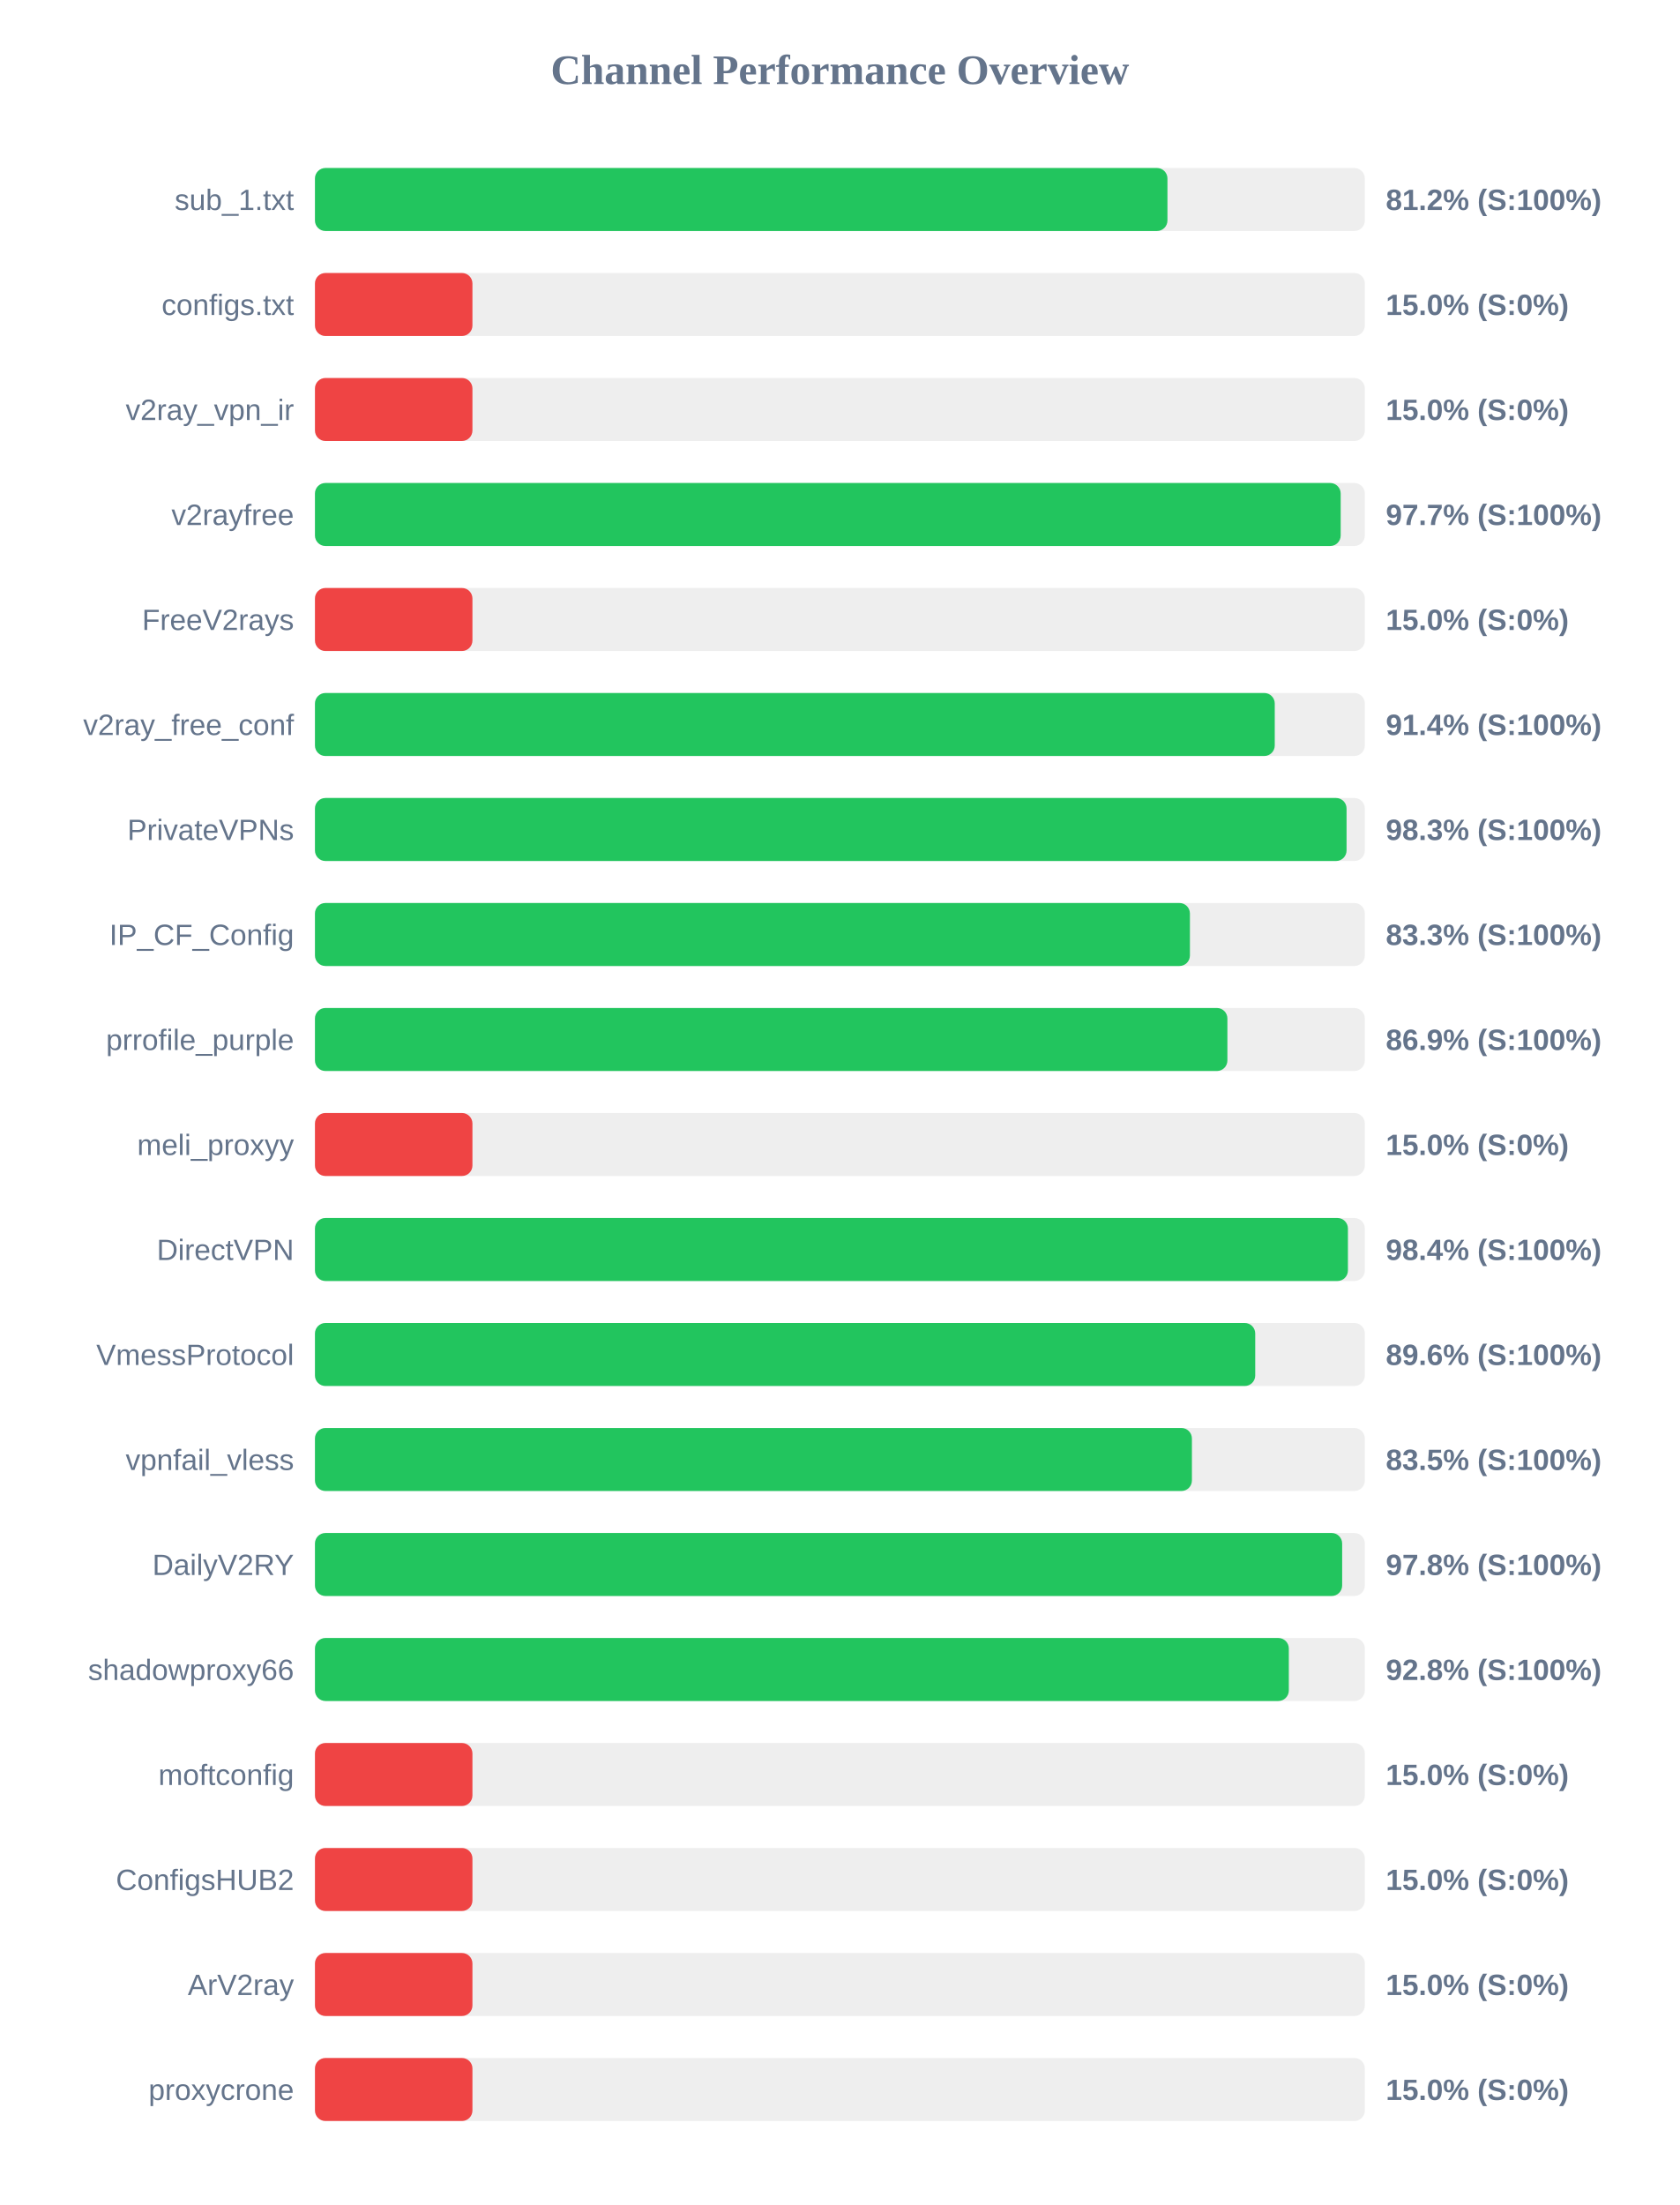
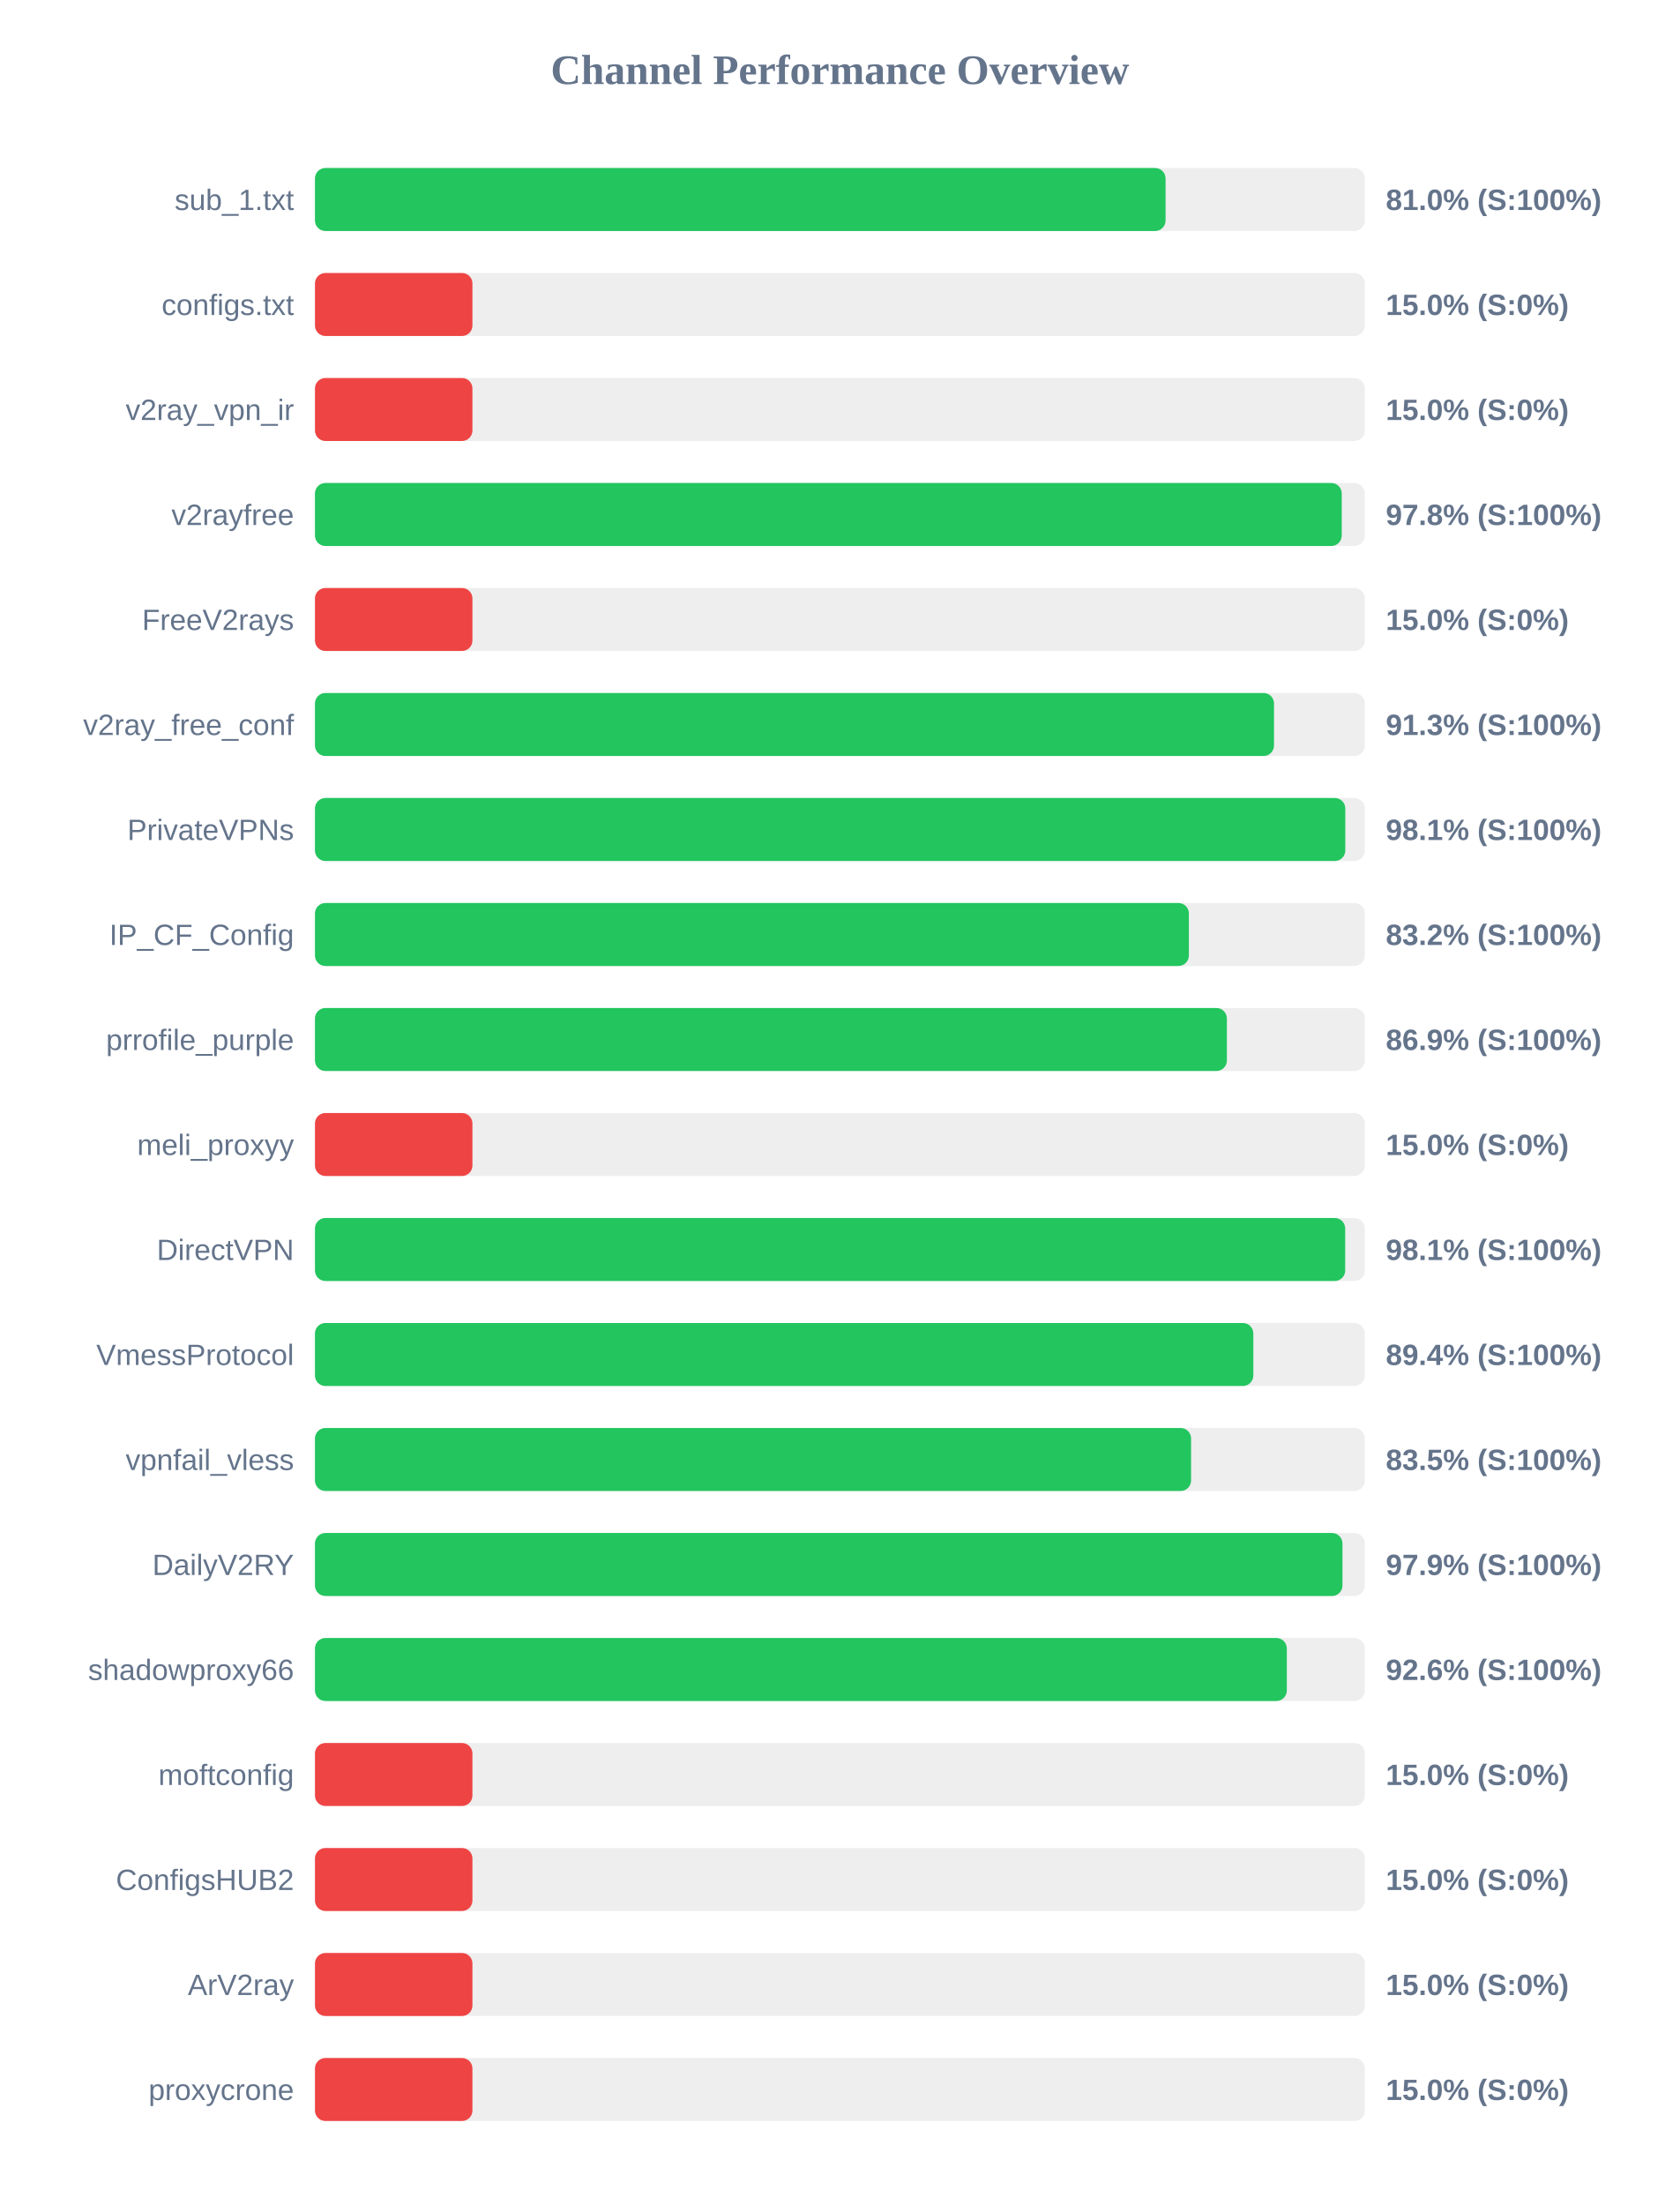
<svg xmlns="http://www.w3.org/2000/svg" width="800" height="1050" version="1.1">
  <style>
        .row { font: 14px Arial; fill: #64748b; }
        .score { font: bold 14px Arial; fill: #64748b; }
    </style>
  <text x="400" y="40" text-anchor="middle" font-size="20px" font-weight="bold" fill="#64748b">Channel Performance Overview</text>
  <rect x="150" y="80" width="500" height="30" fill="#eee" rx="5" />
-   <rect x="150" y="80" width="406.0" height="30" fill="#22c55e" rx="5" />
+   <rect x="150" y="80" width="405.1" height="30" fill="#22c55e" rx="5" />
  <text x="140" y="100" text-anchor="end" class="row">sub_1.txt</text>
-   <text x="660" y="100" text-anchor="start" class="score">81.2% (S:100%)</text>
+   <text x="660" y="100" text-anchor="start" class="score">81.0% (S:100%)</text>
  <rect x="150" y="130" width="500" height="30" fill="#eee" rx="5" />
  <rect x="150" y="130" width="75.0" height="30" fill="#ef4444" rx="5" />
  <text x="140" y="150" text-anchor="end" class="row">configs.txt</text>
  <text x="660" y="150" text-anchor="start" class="score">15.0% (S:0%)</text>
  <rect x="150" y="180" width="500" height="30" fill="#eee" rx="5" />
  <rect x="150" y="180" width="75.0" height="30" fill="#ef4444" rx="5" />
  <text x="140" y="200" text-anchor="end" class="row">v2ray_vpn_ir</text>
  <text x="660" y="200" text-anchor="start" class="score">15.0% (S:0%)</text>
  <rect x="150" y="230" width="500" height="30" fill="#eee" rx="5" />
-   <rect x="150" y="230" width="488.5" height="30" fill="#22c55e" rx="5" />
+   <rect x="150" y="230" width="489.0" height="30" fill="#22c55e" rx="5" />
  <text x="140" y="250" text-anchor="end" class="row">v2rayfree</text>
-   <text x="660" y="250" text-anchor="start" class="score">97.7% (S:100%)</text>
+   <text x="660" y="250" text-anchor="start" class="score">97.8% (S:100%)</text>
  <rect x="150" y="280" width="500" height="30" fill="#eee" rx="5" />
  <rect x="150" y="280" width="75.0" height="30" fill="#ef4444" rx="5" />
  <text x="140" y="300" text-anchor="end" class="row">FreeV2rays</text>
  <text x="660" y="300" text-anchor="start" class="score">15.0% (S:0%)</text>
  <rect x="150" y="330" width="500" height="30" fill="#eee" rx="5" />
-   <rect x="150" y="330" width="457.1" height="30" fill="#22c55e" rx="5" />
+   <rect x="150" y="330" width="456.75" height="30" fill="#22c55e" rx="5" />
  <text x="140" y="350" text-anchor="end" class="row">v2ray_free_conf</text>
-   <text x="660" y="350" text-anchor="start" class="score">91.4% (S:100%)</text>
+   <text x="660" y="350" text-anchor="start" class="score">91.3% (S:100%)</text>
  <rect x="150" y="380" width="500" height="30" fill="#eee" rx="5" />
-   <rect x="150" y="380" width="491.3" height="30" fill="#22c55e" rx="5" />
+   <rect x="150" y="380" width="490.7" height="30" fill="#22c55e" rx="5" />
  <text x="140" y="400" text-anchor="end" class="row">PrivateVPNs</text>
-   <text x="660" y="400" text-anchor="start" class="score">98.3% (S:100%)</text>
+   <text x="660" y="400" text-anchor="start" class="score">98.1% (S:100%)</text>
  <rect x="150" y="430" width="500" height="30" fill="#eee" rx="5" />
-   <rect x="150" y="430" width="416.7" height="30" fill="#22c55e" rx="5" />
+   <rect x="150" y="430" width="416.2" height="30" fill="#22c55e" rx="5" />
  <text x="140" y="450" text-anchor="end" class="row">IP_CF_Config</text>
-   <text x="660" y="450" text-anchor="start" class="score">83.3% (S:100%)</text>
+   <text x="660" y="450" text-anchor="start" class="score">83.2% (S:100%)</text>
  <rect x="150" y="480" width="500" height="30" fill="#eee" rx="5" />
-   <rect x="150" y="480" width="434.55" height="30" fill="#22c55e" rx="5" />
+   <rect x="150" y="480" width="434.3" height="30" fill="#22c55e" rx="5" />
  <text x="140" y="500" text-anchor="end" class="row">prrofile_purple</text>
  <text x="660" y="500" text-anchor="start" class="score">86.9% (S:100%)</text>
  <rect x="150" y="530" width="500" height="30" fill="#eee" rx="5" />
  <rect x="150" y="530" width="75.0" height="30" fill="#ef4444" rx="5" />
  <text x="140" y="550" text-anchor="end" class="row">meli_proxyy</text>
  <text x="660" y="550" text-anchor="start" class="score">15.0% (S:0%)</text>
  <rect x="150" y="580" width="500" height="30" fill="#eee" rx="5" />
-   <rect x="150" y="580" width="491.95" height="30" fill="#22c55e" rx="5" />
+   <rect x="150" y="580" width="490.65" height="30" fill="#22c55e" rx="5" />
  <text x="140" y="600" text-anchor="end" class="row">DirectVPN</text>
-   <text x="660" y="600" text-anchor="start" class="score">98.4% (S:100%)</text>
+   <text x="660" y="600" text-anchor="start" class="score">98.1% (S:100%)</text>
  <rect x="150" y="630" width="500" height="30" fill="#eee" rx="5" />
-   <rect x="150" y="630" width="447.8" height="30" fill="#22c55e" rx="5" />
+   <rect x="150" y="630" width="446.9" height="30" fill="#22c55e" rx="5" />
  <text x="140" y="650" text-anchor="end" class="row">VmessProtocol</text>
-   <text x="660" y="650" text-anchor="start" class="score">89.6% (S:100%)</text>
+   <text x="660" y="650" text-anchor="start" class="score">89.4% (S:100%)</text>
  <rect x="150" y="680" width="500" height="30" fill="#eee" rx="5" />
-   <rect x="150" y="680" width="417.65" height="30" fill="#22c55e" rx="5" />
+   <rect x="150" y="680" width="417.25" height="30" fill="#22c55e" rx="5" />
  <text x="140" y="700" text-anchor="end" class="row">vpnfail_vless</text>
  <text x="660" y="700" text-anchor="start" class="score">83.5% (S:100%)</text>
  <rect x="150" y="730" width="500" height="30" fill="#eee" rx="5" />
-   <rect x="150" y="730" width="489.2" height="30" fill="#22c55e" rx="5" />
+   <rect x="150" y="730" width="489.35" height="30" fill="#22c55e" rx="5" />
  <text x="140" y="750" text-anchor="end" class="row">DailyV2RY</text>
-   <text x="660" y="750" text-anchor="start" class="score">97.8% (S:100%)</text>
+   <text x="660" y="750" text-anchor="start" class="score">97.9% (S:100%)</text>
  <rect x="150" y="780" width="500" height="30" fill="#eee" rx="5" />
-   <rect x="150" y="780" width="463.8" height="30" fill="#22c55e" rx="5" />
+   <rect x="150" y="780" width="462.85" height="30" fill="#22c55e" rx="5" />
  <text x="140" y="800" text-anchor="end" class="row">shadowproxy66</text>
-   <text x="660" y="800" text-anchor="start" class="score">92.8% (S:100%)</text>
+   <text x="660" y="800" text-anchor="start" class="score">92.6% (S:100%)</text>
  <rect x="150" y="830" width="500" height="30" fill="#eee" rx="5" />
  <rect x="150" y="830" width="75.0" height="30" fill="#ef4444" rx="5" />
  <text x="140" y="850" text-anchor="end" class="row">moftconfig</text>
  <text x="660" y="850" text-anchor="start" class="score">15.0% (S:0%)</text>
  <rect x="150" y="880" width="500" height="30" fill="#eee" rx="5" />
  <rect x="150" y="880" width="75.0" height="30" fill="#ef4444" rx="5" />
  <text x="140" y="900" text-anchor="end" class="row">ConfigsHUB2</text>
  <text x="660" y="900" text-anchor="start" class="score">15.0% (S:0%)</text>
  <rect x="150" y="930" width="500" height="30" fill="#eee" rx="5" />
  <rect x="150" y="930" width="75.0" height="30" fill="#ef4444" rx="5" />
  <text x="140" y="950" text-anchor="end" class="row">ArV2ray</text>
  <text x="660" y="950" text-anchor="start" class="score">15.0% (S:0%)</text>
  <rect x="150" y="980" width="500" height="30" fill="#eee" rx="5" />
  <rect x="150" y="980" width="75.0" height="30" fill="#ef4444" rx="5" />
  <text x="140" y="1000" text-anchor="end" class="row">proxycrone</text>
  <text x="660" y="1000" text-anchor="start" class="score">15.0% (S:0%)</text>
</svg>
